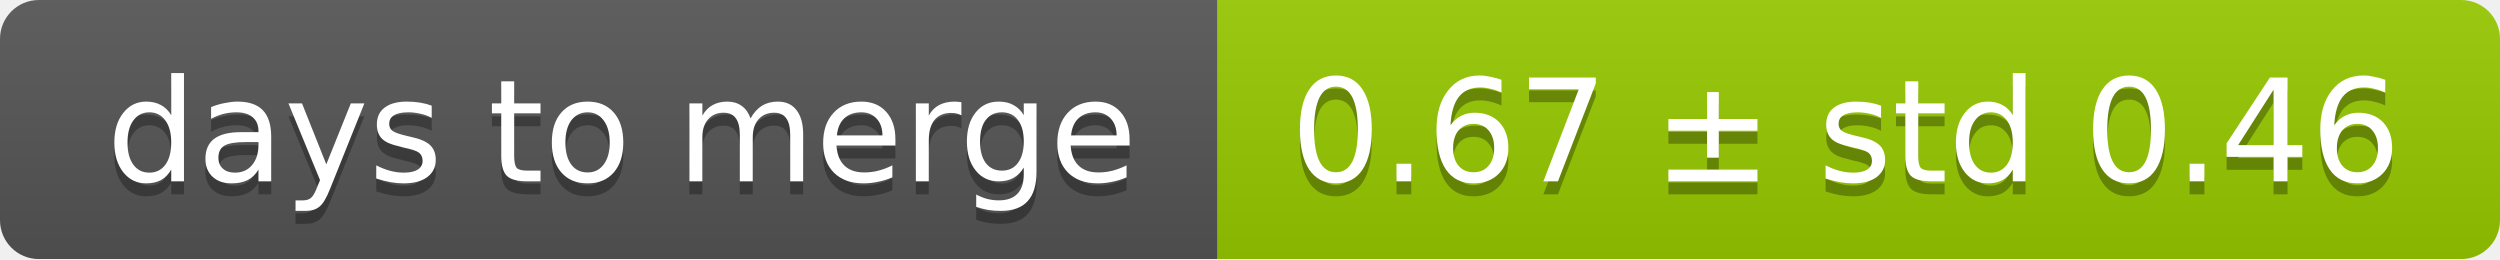
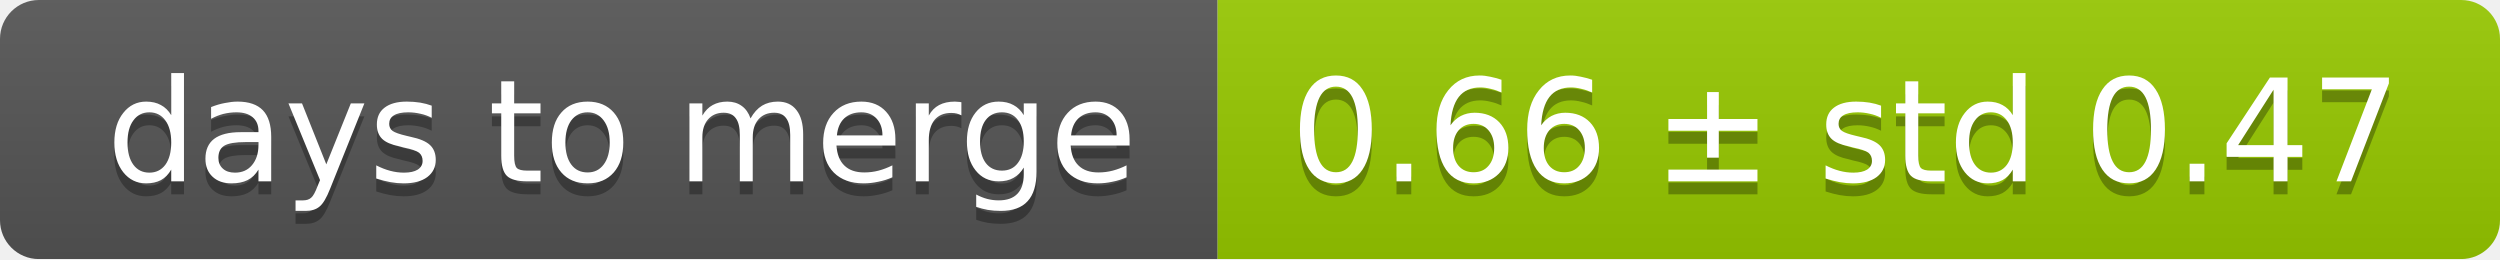
<svg xmlns="http://www.w3.org/2000/svg" width="193" height="20">
  <linearGradient id="smooth" x2="0" y2="100%">
    <stop offset="0" stop-color="#bbb" stop-opacity=".1" />
    <stop offset="1" stop-opacity=".1" />
  </linearGradient>
  <mask id="round">
    <rect width="193" height="20" rx="3" fill="#fff" />
  </mask>
  <g mask="url(#round)">
    <rect width="94" height="20" fill="#555" />
    <rect x="94" width="99" height="20" fill="#97ca00" />
    <rect width="193" height="20" fill="url(#smooth)" />
  </g>
  <g fill="#fff" text-anchor="middle" font-family="DejaVu Sans,Verdana,Geneva,sans-serif" font-size="11">
    <text x="48" y="15" fill="#010101" fill-opacity=".3">days to merge</text>
    <text x="48" y="14">days to merge</text>
-     <text x="142.5" y="15" fill="#010101" fill-opacity=".3">0.67 ± std 0.46</text>
-     <text x="142.5" y="14">0.67 ± std 0.46</text>
+     <text x="142.5" y="15" fill="#010101" fill-opacity=".3">0.66 ± std 0.47</text>
+     <text x="142.5" y="14">0.66 ± std 0.47</text>
  </g>
</svg>
